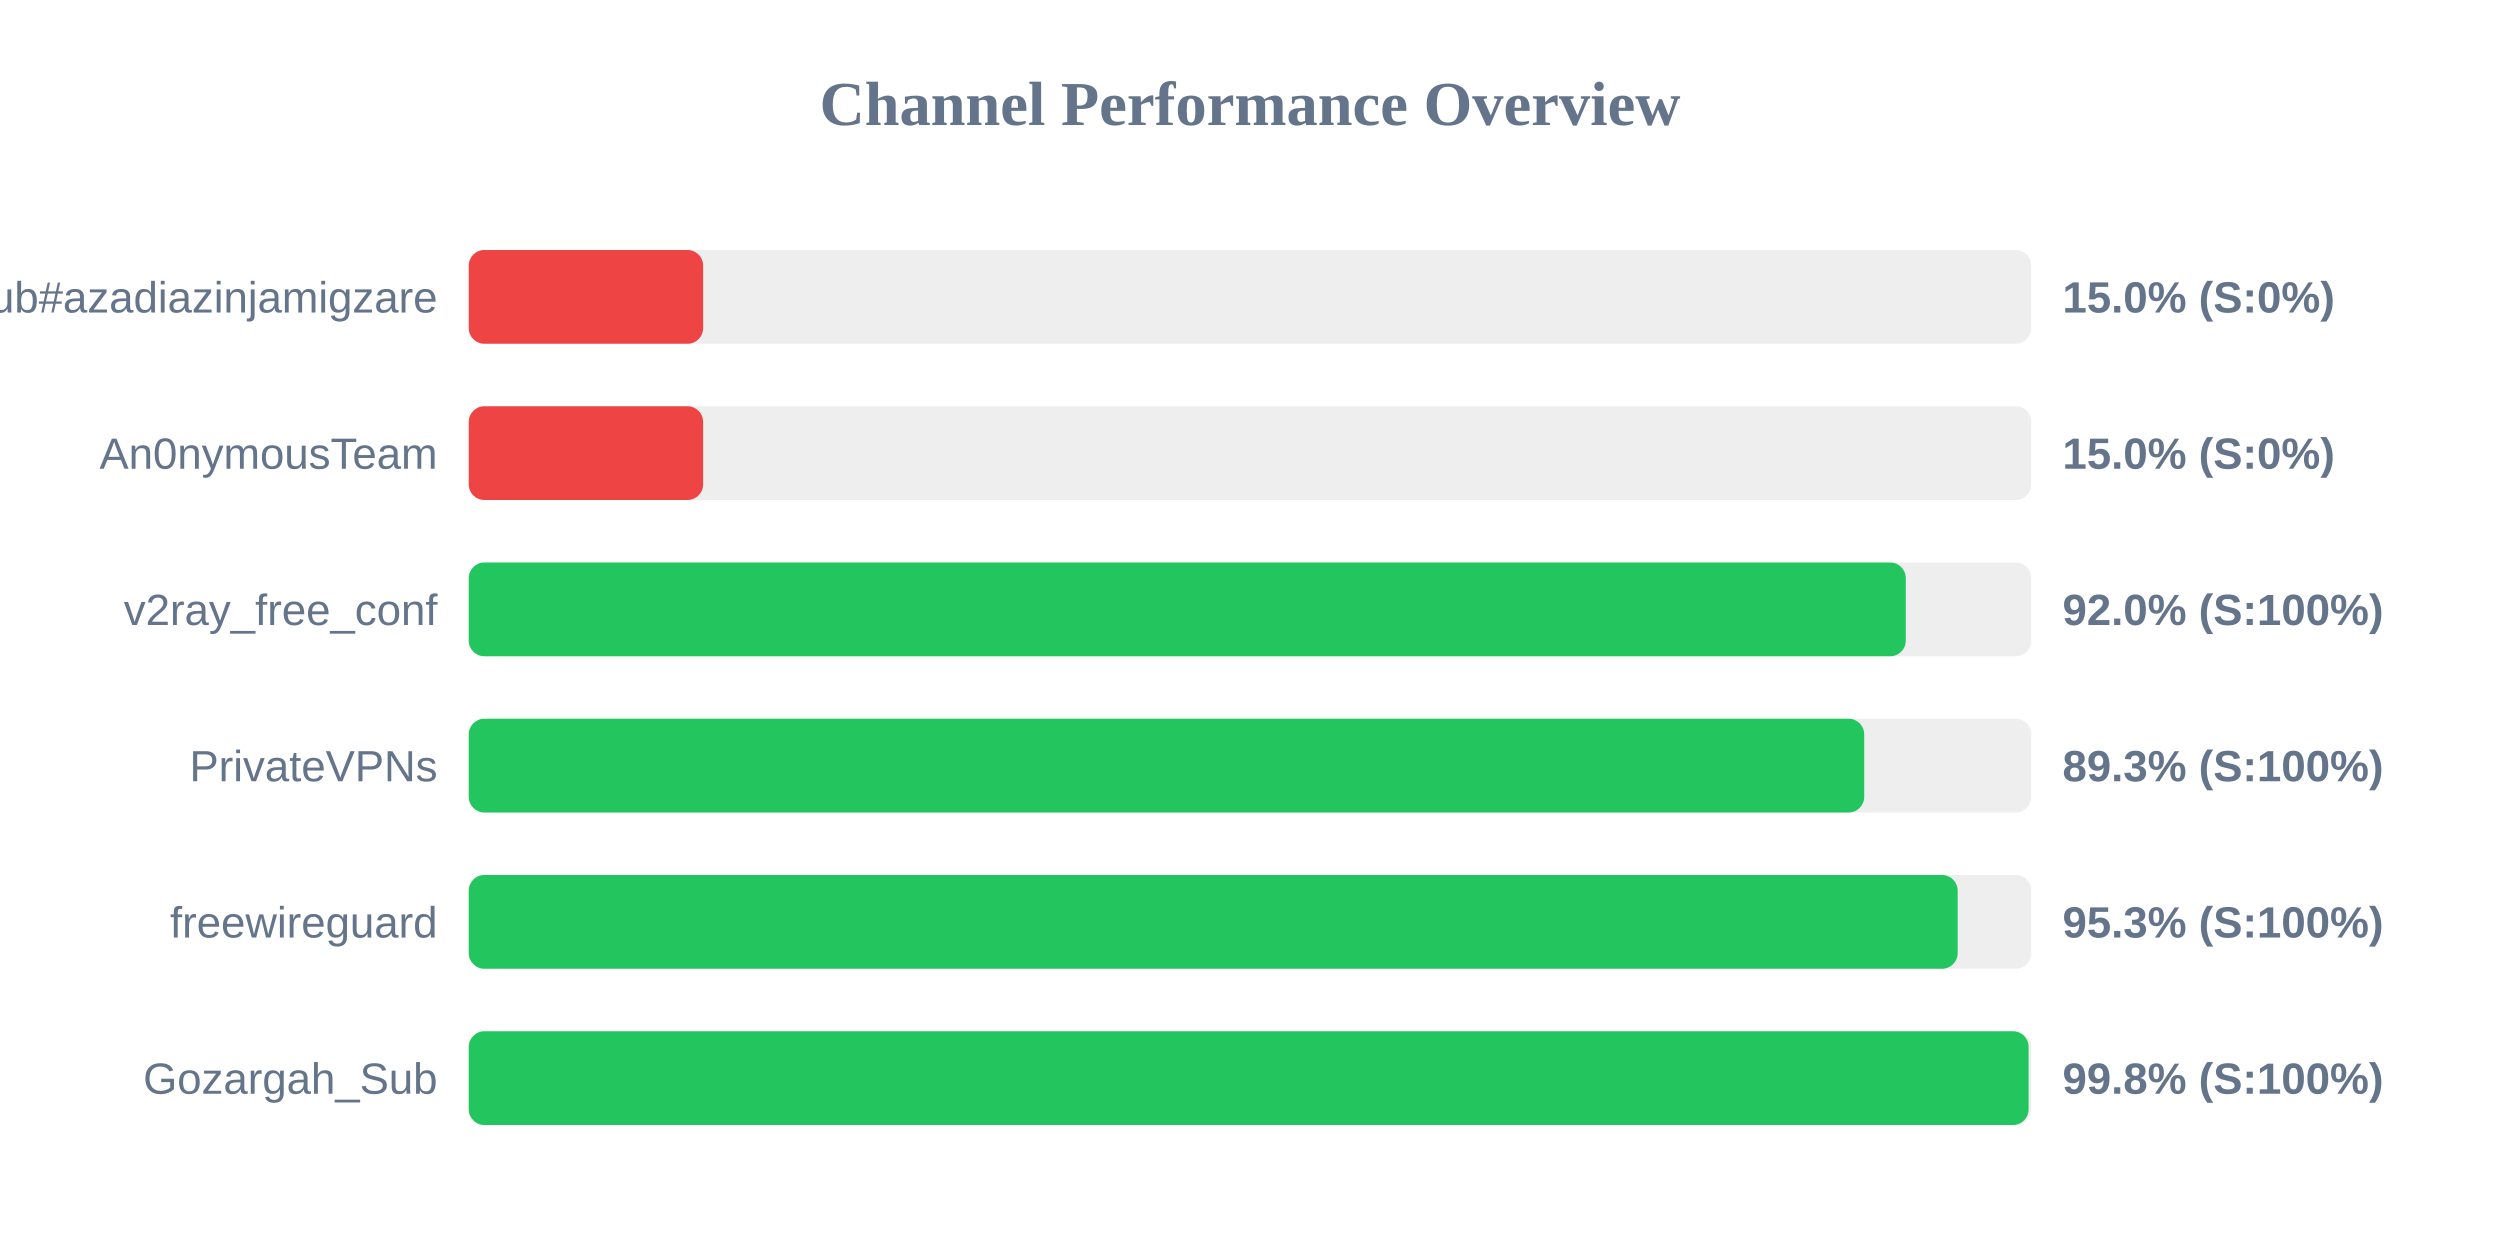
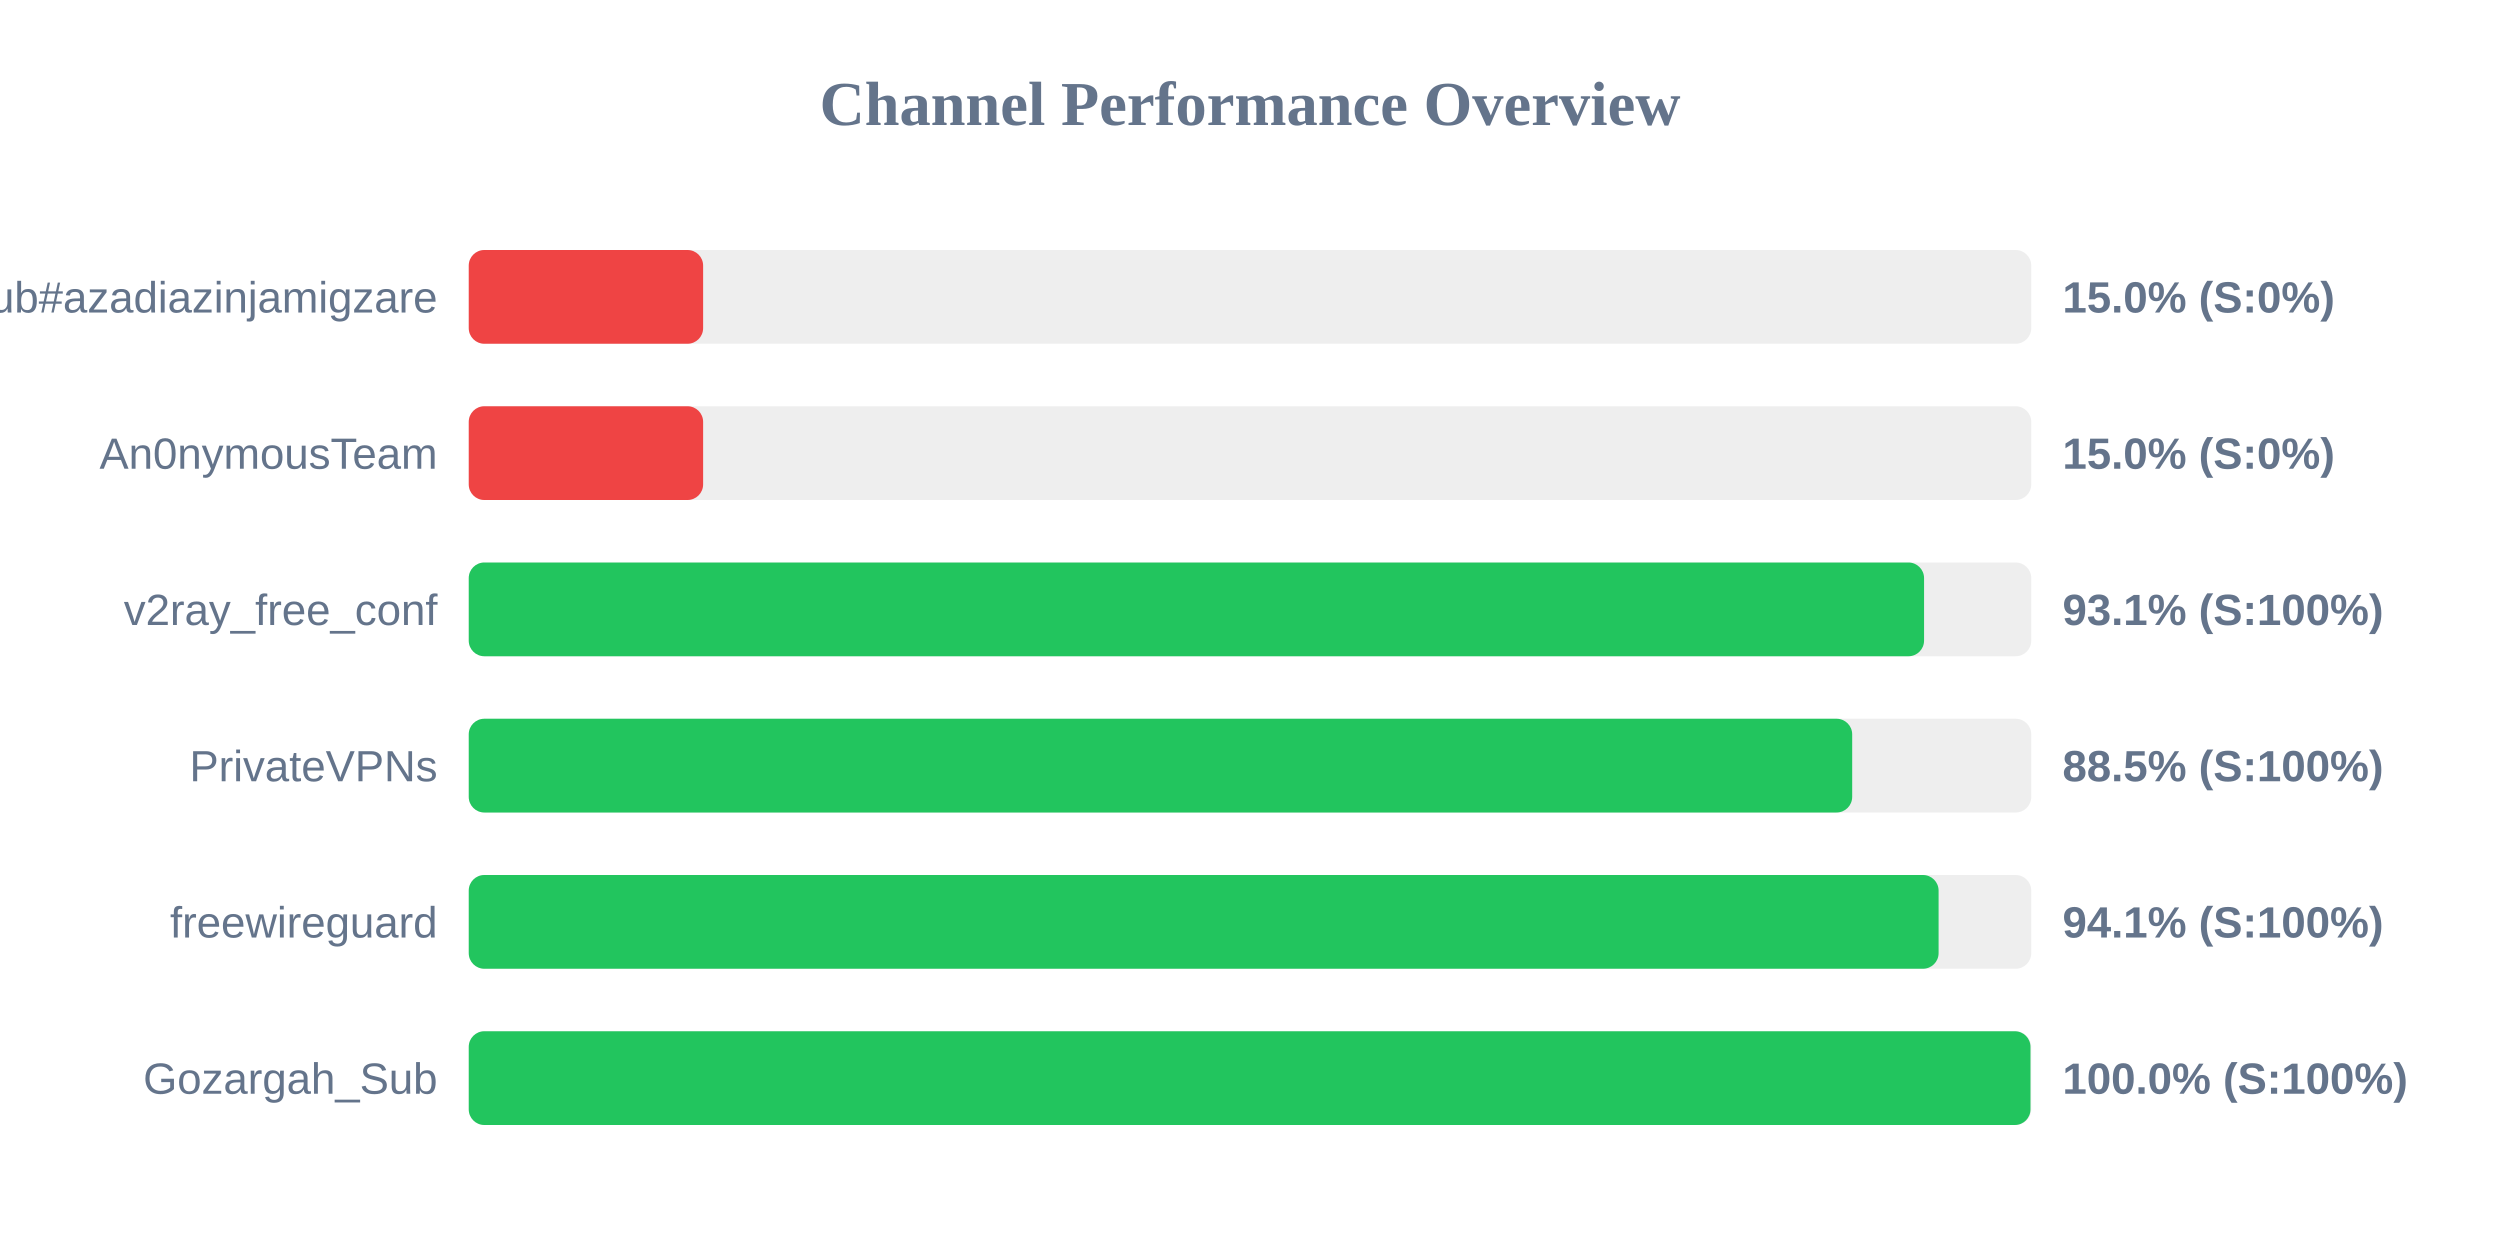
<svg xmlns="http://www.w3.org/2000/svg" width="800" height="400" version="1.1">
  <style>
        .row { font: 14px Arial; fill: #64748b; }
        .score { font: bold 14px Arial; fill: #64748b; }
    </style>
  <text x="400" y="40" text-anchor="middle" font-size="20px" font-weight="bold" fill="#64748b">Channel Performance Overview</text>
  <rect x="150" y="80" width="500" height="30" fill="#eee" rx="5" />
  <rect x="150" y="80" width="75.0" height="30" fill="#ef4444" rx="5" />
  <text x="140" y="100" text-anchor="end" class="row">Sub#azadiazinjamigzare</text>
  <text x="660" y="100" text-anchor="start" class="score">15.0% (S:0%)</text>
  <rect x="150" y="130" width="500" height="30" fill="#eee" rx="5" />
  <rect x="150" y="130" width="75.0" height="30" fill="#ef4444" rx="5" />
  <text x="140" y="150" text-anchor="end" class="row">An0nymousTeam</text>
  <text x="660" y="150" text-anchor="start" class="score">15.0% (S:0%)</text>
  <rect x="150" y="180" width="500" height="30" fill="#eee" rx="5" />
-   <rect x="150" y="180" width="459.85" height="30" fill="#22c55e" rx="5" />
+   <rect x="150" y="180" width="465.7" height="30" fill="#22c55e" rx="5" />
  <text x="140" y="200" text-anchor="end" class="row">v2ray_free_conf</text>
-   <text x="660" y="200" text-anchor="start" class="score">92.0% (S:100%)</text>
+   <text x="660" y="200" text-anchor="start" class="score">93.1% (S:100%)</text>
  <rect x="150" y="230" width="500" height="30" fill="#eee" rx="5" />
-   <rect x="150" y="230" width="446.55" height="30" fill="#22c55e" rx="5" />
+   <rect x="150" y="230" width="442.7" height="30" fill="#22c55e" rx="5" />
  <text x="140" y="250" text-anchor="end" class="row">PrivateVPNs</text>
-   <text x="660" y="250" text-anchor="start" class="score">89.3% (S:100%)</text>
+   <text x="660" y="250" text-anchor="start" class="score">88.5% (S:100%)</text>
  <rect x="150" y="280" width="500" height="30" fill="#eee" rx="5" />
-   <rect x="150" y="280" width="476.45" height="30" fill="#22c55e" rx="5" />
+   <rect x="150" y="280" width="470.35" height="30" fill="#22c55e" rx="5" />
  <text x="140" y="300" text-anchor="end" class="row">freewireguard</text>
-   <text x="660" y="300" text-anchor="start" class="score">95.3% (S:100%)</text>
+   <text x="660" y="300" text-anchor="start" class="score">94.1% (S:100%)</text>
  <rect x="150" y="330" width="500" height="30" fill="#eee" rx="5" />
-   <rect x="150" y="330" width="499.15" height="30" fill="#22c55e" rx="5" />
+   <rect x="150" y="330" width="499.75" height="30" fill="#22c55e" rx="5" />
  <text x="140" y="350" text-anchor="end" class="row">Gozargah_Sub</text>
-   <text x="660" y="350" text-anchor="start" class="score">99.8% (S:100%)</text>
+   <text x="660" y="350" text-anchor="start" class="score">100.0% (S:100%)</text>
</svg>
